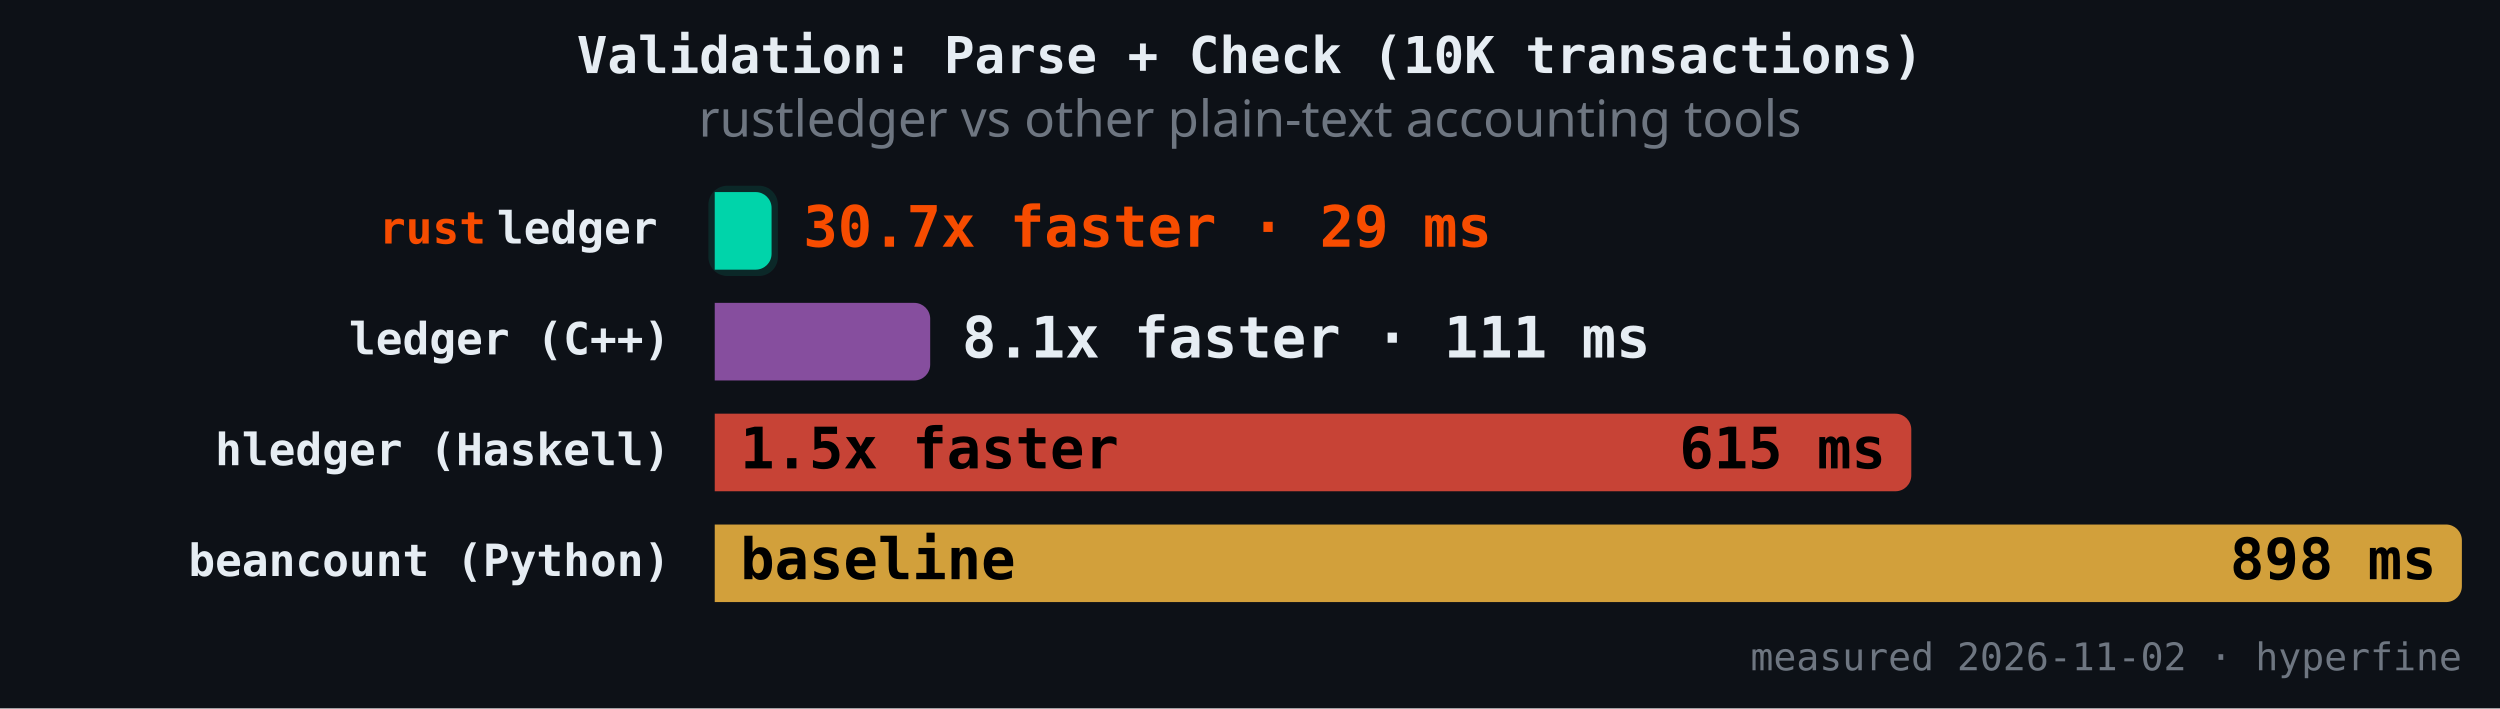
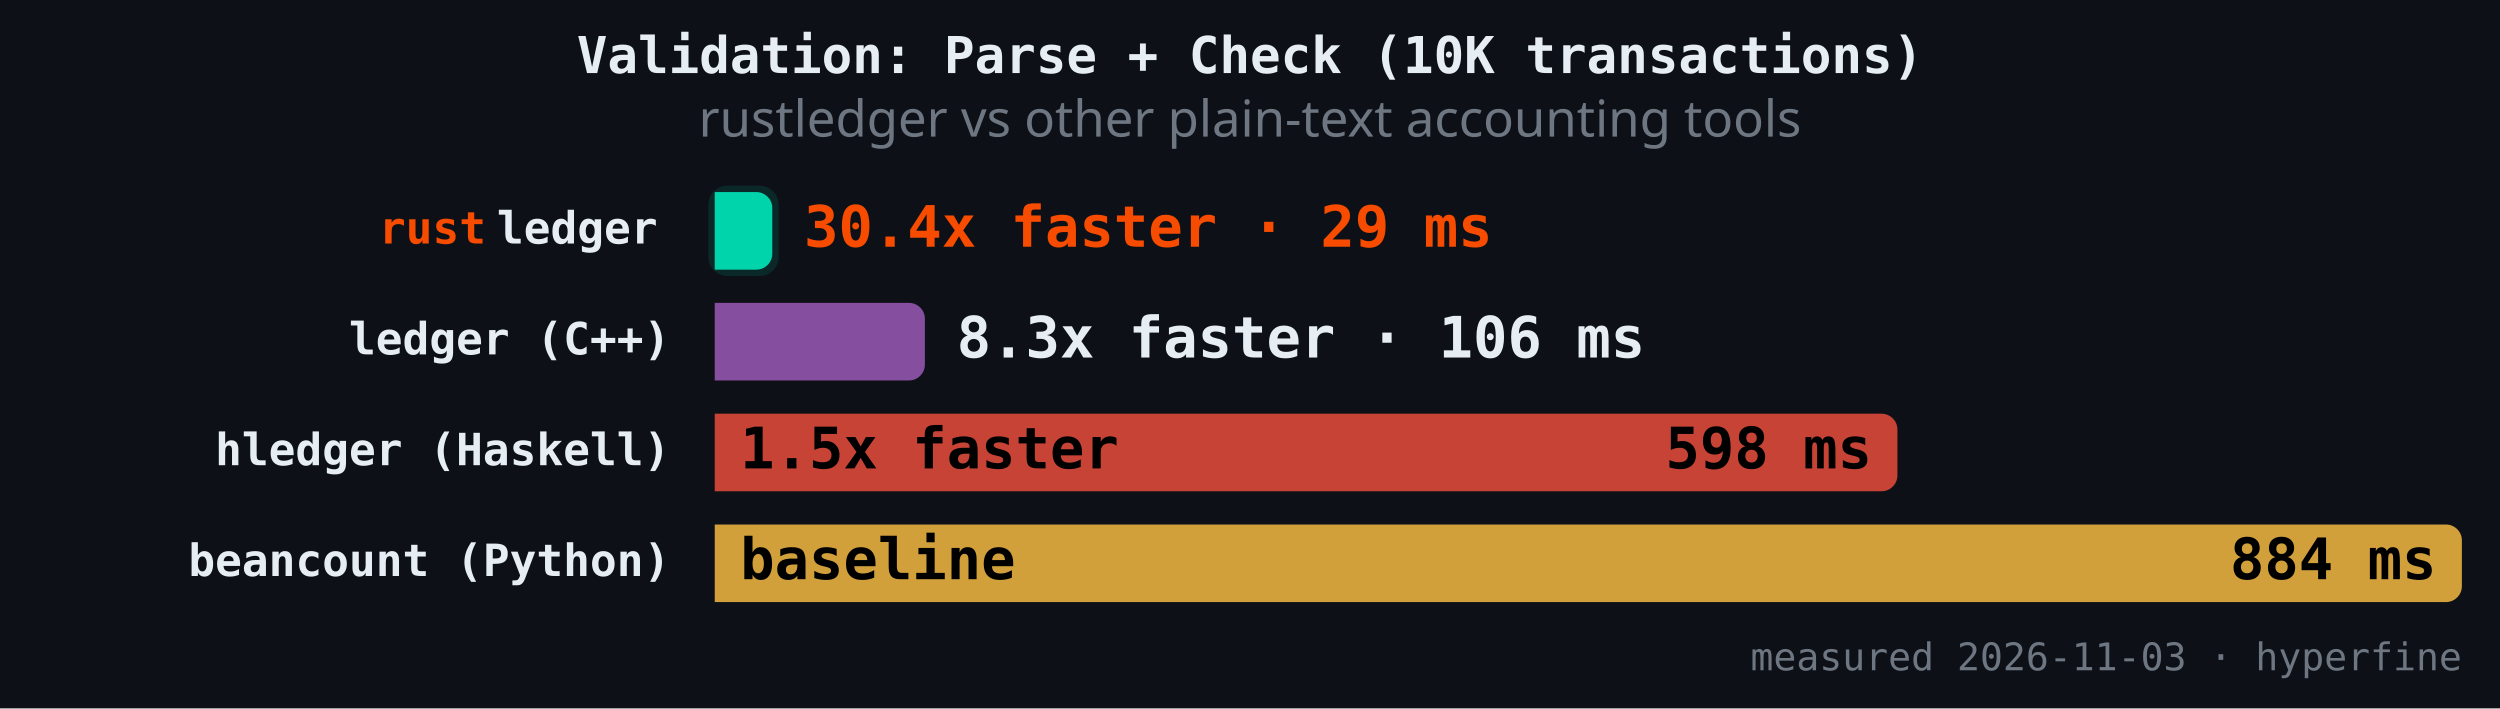
<svg xmlns="http://www.w3.org/2000/svg" version="1.1" class="marks" width="787" height="223" viewBox="0 0 787 223">
  <rect width="787" height="223" fill="#0d1117" />
  <g fill="none" stroke-miterlimit="4" transform="translate(225,50)">
    <g class="mark-group role-frame root" role="graphics-object" aria-roledescription="group mark container">
      <g transform="translate(0,0)">
        <path class="background" aria-hidden="true" d="M0,0h550v150h-550Z" />
        <g>
          <g class="mark-rect role-mark" role="graphics-symbol" aria-roledescription="rect mark container">
-             <path d="M0,10.465L12.89,10.465C15.65,10.465,17.89,12.706,17.89,15.465L17.89,29.884C17.89,32.643,15.65,34.884,12.89,34.884L0,34.884C0,34.884,0,34.884,0,34.884L0,10.465C0,10.465,0,10.465,0,10.465Z" fill="#00d4aa" fill-opacity="1" />
-             <path d="M0,45.349L62.823,45.349C65.583,45.349,67.823,47.589,67.823,50.349L67.823,64.767C67.823,67.527,65.583,69.767,62.823,69.767L0,69.767C0,69.767,0,69.767,0,69.767L0,45.349C0,45.349,0,45.349,0,45.349Z" fill="#9b59b6" fill-opacity="0.85" />
-             <path d="M0,80.233L371.674,80.233C374.433,80.233,376.674,82.473,376.674,85.233L376.674,99.651C376.674,102.411,374.433,104.651,371.674,104.651L0,104.651C0,104.651,0,104.651,0,104.651L0,80.233C0,80.233,0,80.233,0,80.233Z" fill="#e74c3c" fill-opacity="0.85" />
+             <path d="M0,10.465L13.111,10.465C15.871,10.465,18.111,12.706,18.111,15.465L18.111,29.884C18.111,32.643,15.871,34.884,13.111,34.884L0,34.884C0,34.884,0,34.884,0,34.884L0,10.465C0,10.465,0,10.465,0,10.465Z" fill="#00d4aa" fill-opacity="1" />
+             <path d="M0,45.349L61.159,45.349C63.919,45.349,66.159,47.589,66.159,50.349L66.159,64.767C66.159,67.527,63.919,69.767,61.159,69.767L0,69.767C0,69.767,0,69.767,0,69.767L0,45.349C0,45.349,0,45.349,0,45.349Z" fill="#9b59b6" fill-opacity="0.85" />
+             <path d="M0,80.233L367.31,80.233C370.069,80.233,372.31,82.473,372.31,85.233L372.31,99.651C372.31,102.411,370.069,104.651,367.31,104.651L0,104.651C0,104.651,0,104.651,0,104.651L0,80.233C0,80.233,0,80.233,0,80.233Z" fill="#e74c3c" fill-opacity="0.85" />
            <path d="M0,115.116L545,115.116C547.76,115.116,550,117.357,550,120.116L550,134.535C550,137.294,547.76,139.535,545,139.535L0,139.535C0,139.535,0,139.535,0,139.535L0,115.116C0,115.116,0,115.116,0,115.116Z" fill="#f4b942" fill-opacity="0.85" />
          </g>
          <g class="mark-rect role-mark" role="graphics-symbol" aria-roledescription="rect mark container">
-             <path d="M4,8.465L13.89,8.465C17.202,8.465,19.89,11.154,19.89,14.465L19.89,30.884C19.89,34.195,17.202,36.884,13.89,36.884L4,36.884C0.689,36.884,-2,34.195,-2,30.884L-2,14.465C-2,11.154,0.689,8.465,4,8.465Z" fill="#00d4aa" fill-opacity="0.12" />
-             <path d="M4,43.349L63.823,43.349C67.135,43.349,69.823,46.037,69.823,49.349L69.823,65.767C69.823,69.079,67.135,71.767,63.823,71.767L4,71.767C0.689,71.767,-2,69.079,-2,65.767L-2,49.349C-2,46.037,0.689,43.349,4,43.349Z" fill-opacity="0.12" />
-             <path d="M4,78.233L372.674,78.233C375.985,78.233,378.674,80.921,378.674,84.233L378.674,100.651C378.674,103.963,375.985,106.651,372.674,106.651L4,106.651C0.689,106.651,-2,103.963,-2,100.651L-2,84.233C-2,80.921,0.689,78.233,4,78.233Z" fill-opacity="0.12" />
+             <path d="M4,8.465L14.111,8.465C17.423,8.465,20.111,11.154,20.111,14.465L20.111,30.884C20.111,34.195,17.423,36.884,14.111,36.884L4,36.884C0.689,36.884,-2,34.195,-2,30.884L-2,14.465C-2,11.154,0.689,8.465,4,8.465Z" fill="#00d4aa" fill-opacity="0.12" />
+             <path d="M4,43.349L62.159,43.349C65.471,43.349,68.159,46.037,68.159,49.349L68.159,65.767C68.159,69.079,65.471,71.767,62.159,71.767L4,71.767C0.689,71.767,-2,69.079,-2,65.767L-2,49.349C-2,46.037,0.689,43.349,4,43.349Z" fill-opacity="0.12" />
+             <path d="M4,78.233L368.31,78.233C371.621,78.233,374.31,80.921,374.31,84.233L374.31,100.651C374.31,103.963,371.621,106.651,368.31,106.651L4,106.651C0.689,106.651,-2,103.963,-2,100.651L-2,84.233C-2,80.921,0.689,78.233,4,78.233Z" fill-opacity="0.12" />
            <path d="M4,113.116L546,113.116C549.311,113.116,552,115.805,552,119.116L552,135.535C552,138.846,549.311,141.535,546,141.535L4,141.535C0.689,141.535,-2,138.846,-2,135.535L-2,119.116C-2,115.805,0.689,113.116,4,113.116Z" fill-opacity="0.12" />
          </g>
          <g class="mark-text role-mark" role="graphics-object" aria-roledescription="text mark container">
            <text text-anchor="end" transform="translate(-14,26.67442)" font-family="JetBrains Mono, Fira Code, SF Mono, Menlo, monospace" font-size="14px" font-weight="600" fill="#e6edf3" />
            <text text-anchor="end" transform="translate(-14,61.55814)" font-family="JetBrains Mono, Fira Code, SF Mono, Menlo, monospace" font-size="14px" font-weight="600" fill="#e6edf3">ledger (C++)</text>
            <text text-anchor="end" transform="translate(-14,96.44186)" font-family="JetBrains Mono, Fira Code, SF Mono, Menlo, monospace" font-size="14px" font-weight="600" fill="#e6edf3">hledger (Haskell)</text>
            <text text-anchor="end" transform="translate(-14,131.3256)" font-family="JetBrains Mono, Fira Code, SF Mono, Menlo, monospace" font-size="14px" font-weight="600" fill="#e6edf3">beancount (Python)</text>
          </g>
          <g class="mark-text role-mark" role="graphics-object" aria-roledescription="text mark container">
            <text text-anchor="end" transform="translate(-18,26.67442)" font-family="JetBrains Mono, Fira Code, SF Mono, Menlo, monospace" font-size="14px" font-weight="600" fill="#e6edf3">ledger</text>
            <text text-anchor="end" transform="translate(-18,61.55814)" font-family="JetBrains Mono, Fira Code, SF Mono, Menlo, monospace" font-size="14px" font-weight="600" fill="#e6edf3" />
            <text text-anchor="end" transform="translate(-18,96.44186)" font-family="JetBrains Mono, Fira Code, SF Mono, Menlo, monospace" font-size="14px" font-weight="600" fill="#e6edf3" />
            <text text-anchor="end" transform="translate(-18,131.3256)" font-family="JetBrains Mono, Fira Code, SF Mono, Menlo, monospace" font-size="14px" font-weight="600" fill="#e6edf3" />
          </g>
          <g class="mark-text role-mark" role="graphics-object" aria-roledescription="text mark container">
            <text text-anchor="end" transform="translate(-72,26.67442)" font-family="JetBrains Mono, Fira Code, SF Mono, Menlo, monospace" font-size="14px" font-weight="600" fill="#f74c00">rust</text>
            <text text-anchor="end" transform="translate(-72,61.55814)" font-family="JetBrains Mono, Fira Code, SF Mono, Menlo, monospace" font-size="14px" font-weight="600" fill="#f74c00" />
            <text text-anchor="end" transform="translate(-72,96.44186)" font-family="JetBrains Mono, Fira Code, SF Mono, Menlo, monospace" font-size="14px" font-weight="600" fill="#f74c00" />
            <text text-anchor="end" transform="translate(-72,131.3256)" font-family="JetBrains Mono, Fira Code, SF Mono, Menlo, monospace" font-size="14px" font-weight="600" fill="#f74c00" />
          </g>
          <g class="mark-text role-mark" role="graphics-object" aria-roledescription="text mark container">
-             <text text-anchor="start" transform="translate(27.89016,27.67442)" font-family="JetBrains Mono, Fira Code, SF Mono, Menlo, monospace" font-size="18px" font-weight="700" fill="#f74c00">30.7x faster · 29 ms</text>
-             <text text-anchor="start" transform="translate(77.82333,62.55814)" font-family="JetBrains Mono, Fira Code, SF Mono, Menlo, monospace" font-size="18px" font-weight="700" fill="#e6edf3">8.1x faster · 111 ms</text>
+             <text text-anchor="start" transform="translate(28.11135,27.67442)" font-family="JetBrains Mono, Fira Code, SF Mono, Menlo, monospace" font-size="18px" font-weight="700" fill="#f74c00">30.4x faster · 29 ms</text>
+             <text text-anchor="start" transform="translate(76.15933,62.55814)" font-family="JetBrains Mono, Fira Code, SF Mono, Menlo, monospace" font-size="18px" font-weight="700" fill="#e6edf3">8.3x faster · 106 ms</text>
            <text text-anchor="start" transform="translate(8,97.44186)" font-family="JetBrains Mono, Fira Code, SF Mono, Menlo, monospace" font-size="18px" font-weight="700" fill="#000000">1.5x faster</text>
            <text text-anchor="start" transform="translate(8,132.3256)" font-family="JetBrains Mono, Fira Code, SF Mono, Menlo, monospace" font-size="18px" font-weight="700" fill="#000000">baseline</text>
          </g>
          <g class="mark-text role-mark" role="graphics-object" aria-roledescription="text mark container">
-             <text text-anchor="end" transform="translate(9.890164,27.67442)" font-family="JetBrains Mono, Fira Code, SF Mono, Menlo, monospace" font-size="18px" font-weight="700" fill="#000000" />
-             <text text-anchor="end" transform="translate(59.82333,62.55814)" font-family="JetBrains Mono, Fira Code, SF Mono, Menlo, monospace" font-size="18px" font-weight="700" fill="#000000" />
-             <text text-anchor="end" transform="translate(368.6737,97.44186)" font-family="JetBrains Mono, Fira Code, SF Mono, Menlo, monospace" font-size="18px" font-weight="700" fill="#000000">615 ms</text>
-             <text text-anchor="end" transform="translate(542,132.3256)" font-family="JetBrains Mono, Fira Code, SF Mono, Menlo, monospace" font-size="18px" font-weight="700" fill="#000000">898 ms</text>
+             <text text-anchor="end" transform="translate(10.11135,27.67442)" font-family="JetBrains Mono, Fira Code, SF Mono, Menlo, monospace" font-size="18px" font-weight="700" fill="#000000" />
+             <text text-anchor="end" transform="translate(58.15933,62.55814)" font-family="JetBrains Mono, Fira Code, SF Mono, Menlo, monospace" font-size="18px" font-weight="700" fill="#000000" />
+             <text text-anchor="end" transform="translate(364.3096,97.44186)" font-family="JetBrains Mono, Fira Code, SF Mono, Menlo, monospace" font-size="18px" font-weight="700" fill="#000000">598 ms</text>
+             <text text-anchor="end" transform="translate(542,132.3256)" font-family="JetBrains Mono, Fira Code, SF Mono, Menlo, monospace" font-size="18px" font-weight="700" fill="#000000">884 ms</text>
          </g>
          <g class="mark-text role-mark" role="graphics-object" aria-roledescription="text mark container">
-             <text text-anchor="end" transform="translate(550,161)" font-family="JetBrains Mono, Fira Code, SF Mono, Menlo, monospace" font-size="12px" fill="#6e7681">measured 2026-11-02 · hyperfine</text>
+             <text text-anchor="end" transform="translate(550,161)" font-family="JetBrains Mono, Fira Code, SF Mono, Menlo, monospace" font-size="12px" fill="#6e7681">measured 2026-11-03 · hyperfine</text>
          </g>
          <g class="mark-group role-title">
            <g transform="translate(168.5,-40)">
              <path class="background" aria-hidden="true" d="M0,0h0v0h0Z" pointer-events="none" />
              <g>
                <g class="mark-text role-title-text" role="graphics-symbol" aria-roledescription="title" aria-label="Title text 'Validation: Parse + Check (10K transactions)'" pointer-events="none">
                  <text text-anchor="middle" transform="translate(0,13)" font-family="JetBrains Mono, Fira Code, SF Mono, Menlo, monospace" font-size="16px" font-weight="600" fill="#e6edf3" opacity="1">Validation: Parse + Check (10K transactions)</text>
                </g>
                <g class="mark-text role-title-subtitle" role="graphics-symbol" aria-roledescription="subtitle" aria-label="Subtitle text 'rustledger vs other plain-text accounting tools'" pointer-events="none">
                  <text text-anchor="middle" transform="translate(0,33)" font-family="sans-serif" font-size="16px" font-weight="normal" fill="#6e7681" opacity="1">rustledger vs other plain-text accounting tools</text>
                </g>
              </g>
              <path class="foreground" aria-hidden="true" d="" pointer-events="none" display="none" />
            </g>
          </g>
        </g>
        <path class="foreground" aria-hidden="true" d="" display="none" />
      </g>
    </g>
  </g>
</svg>
